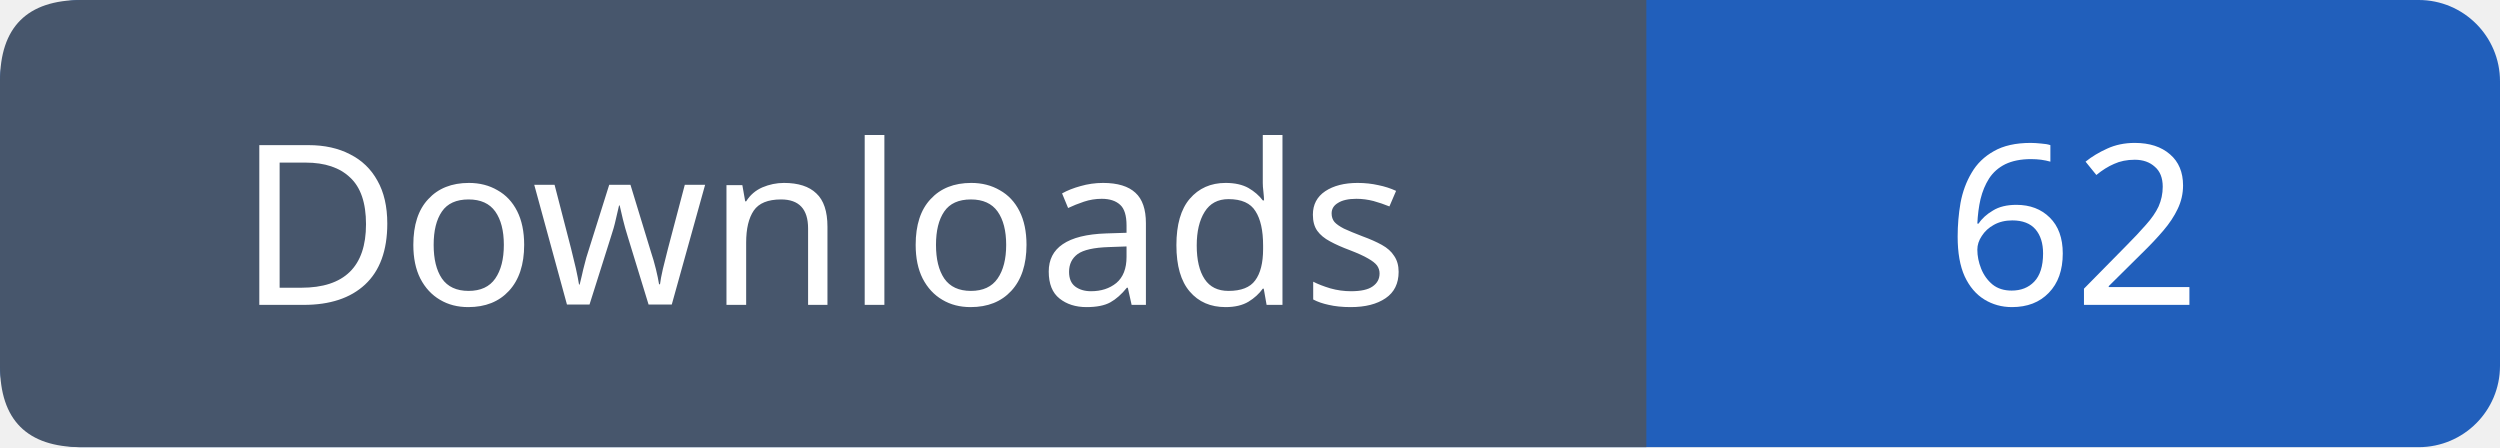
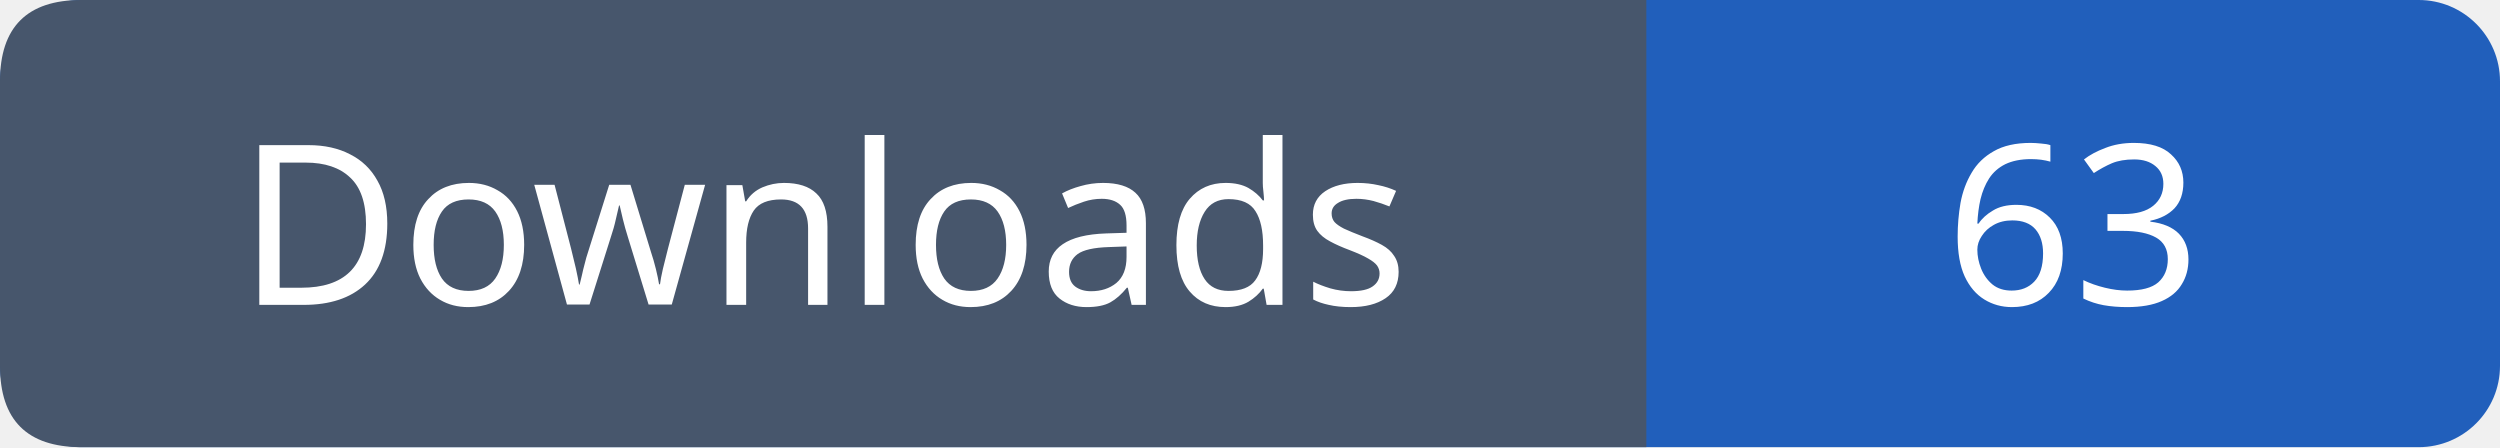
- <svg xmlns="http://www.w3.org/2000/svg" width="123" height="22" viewBox="0 0 123 22" role="img" aria-label="Downloads: 62">
+ <svg xmlns="http://www.w3.org/2000/svg" width="123" height="22" viewBox="0 0 123 22" role="img" aria-label="Downloads: 63">
  <rect width="123" height="22" rx="4" fill="#215fbb" />
  <path fill="#47566c" d="M4 0h77v22H4q-4 0-4-4V4q0-4 4-4" />
  <g font-family="Verdana,sans-serif" font-size="11" fill="white" text-anchor="middle">
    <text x="40.5" y="15">Downloads</text>
-     <text x="102.0" y="15">62</text>
+     <text x="102.0" y="15">63</text>
  </g>
</svg>
